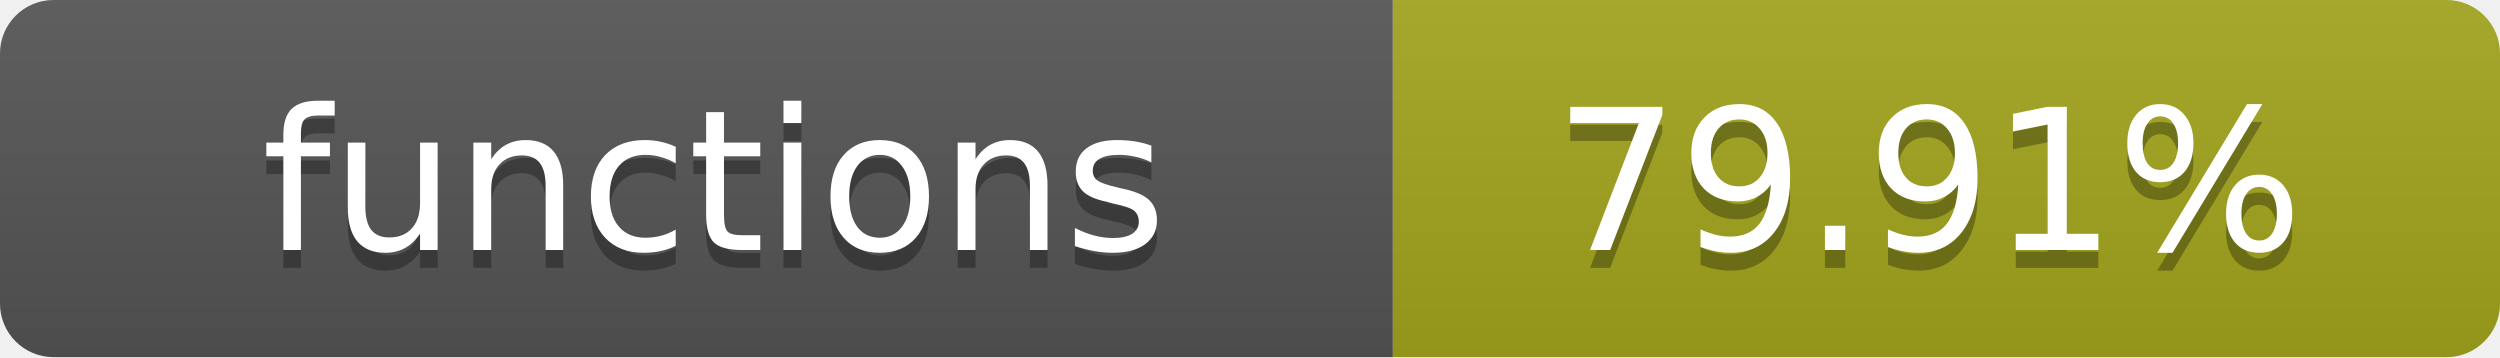
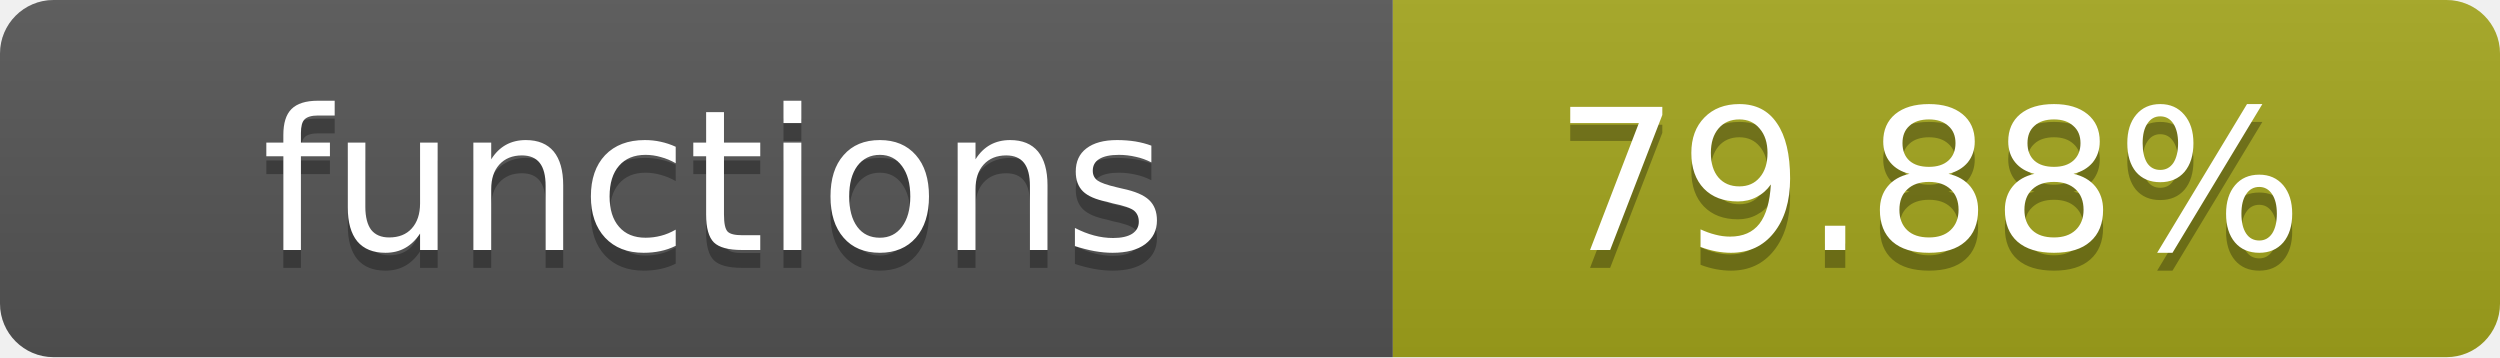
- <svg xmlns="http://www.w3.org/2000/svg" width="140" height="20" role="img" aria-label="functions: 79.91%">
+ <svg xmlns="http://www.w3.org/2000/svg" width="140" height="20" role="img" aria-label="functions: 79.88%">
  <linearGradient id="s" x2="0" y2="100%">
    <stop offset="0" stop-color="#bbb" stop-opacity=".1" />
    <stop offset="1" stop-opacity=".1" />
  </linearGradient>
  <clipPath id="r">
    <rect width="140" height="20" rx="3" fill="#fff" />
  </clipPath>
  <g clip-path="url(#r)">
    <rect width="78" height="20" fill="#555" />
    <rect x="78" width="62" height="20" fill="#a4a61d" />
    <rect width="140" height="20" fill="url(#s)" />
  </g>
  <g fill="#fff" text-anchor="middle" font-family="Verdana,Geneva,DejaVu Sans,sans-serif" text-rendering="geometricPrecision" font-size="11">
    <text x="40" y="15" fill="#010101" fill-opacity=".3">functions</text>
    <text x="40" y="14">functions</text>
-     <text x="108" y="15" fill="#010101" fill-opacity=".3">79.91%</text>
-     <text x="108" y="14">79.91%</text>
+     <text x="108" y="15" fill="#010101" fill-opacity=".3">79.88%</text>
+     <text x="108" y="14">79.88%</text>
  </g>
</svg>
